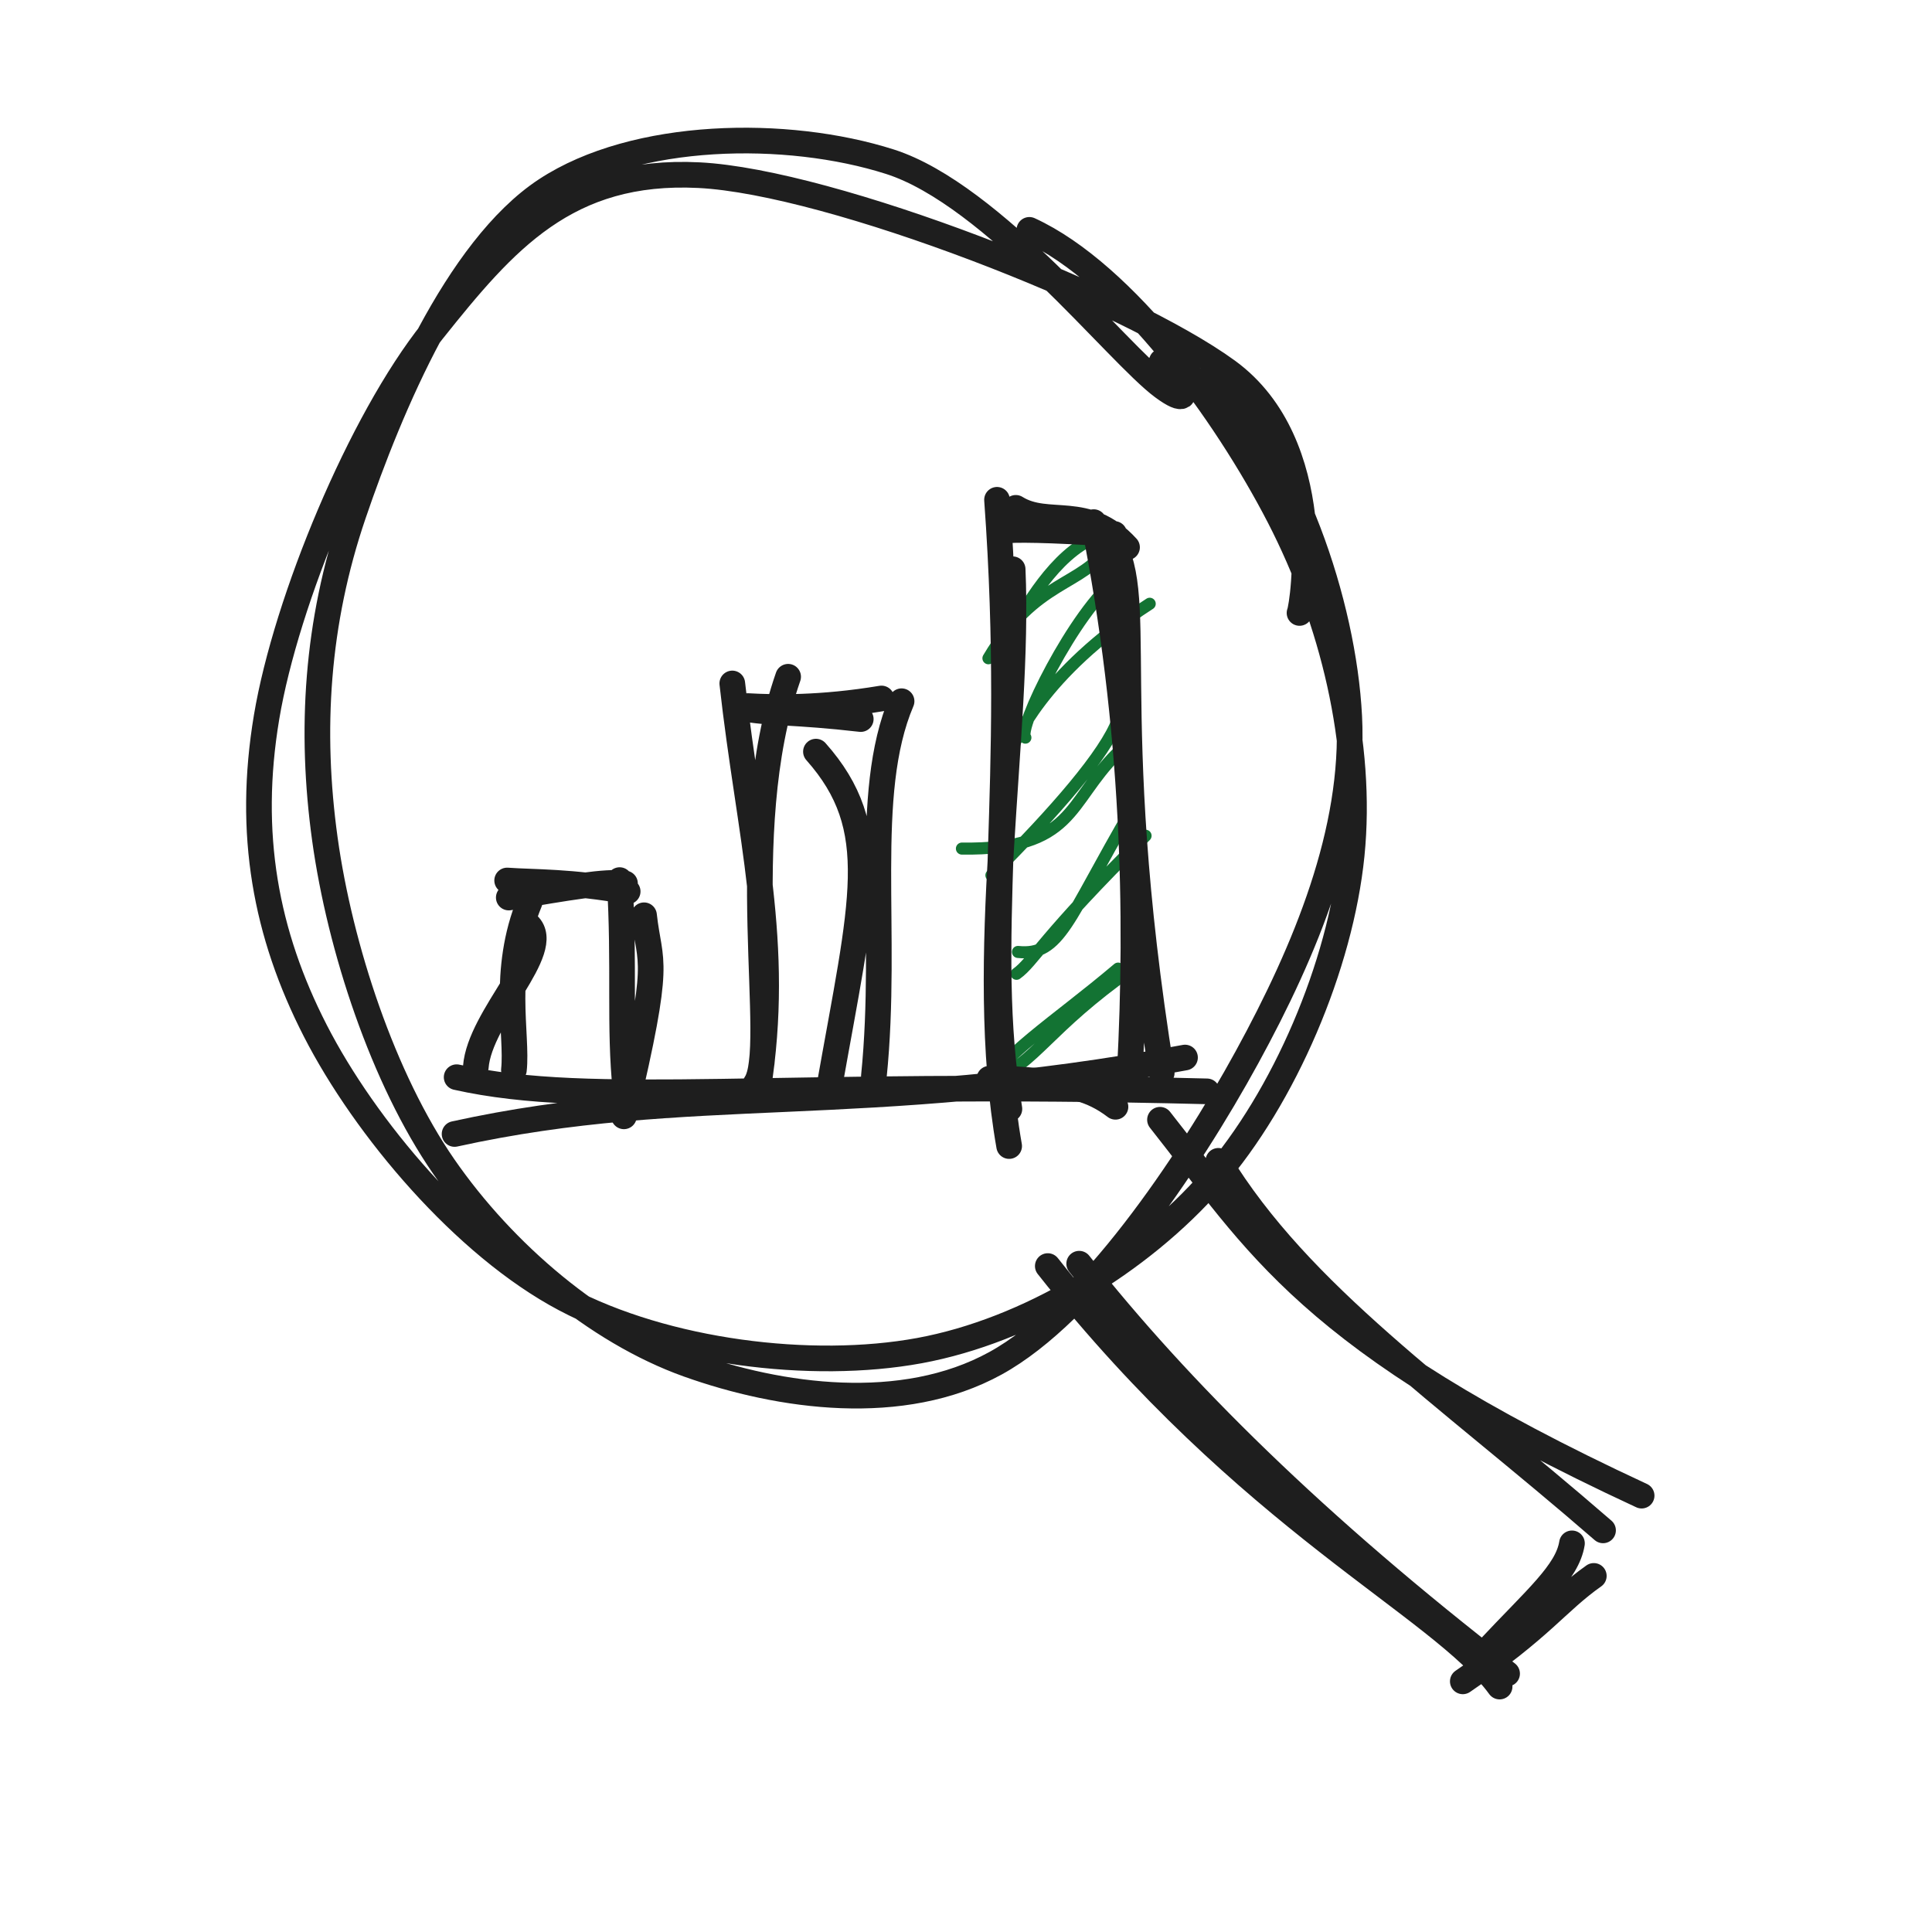
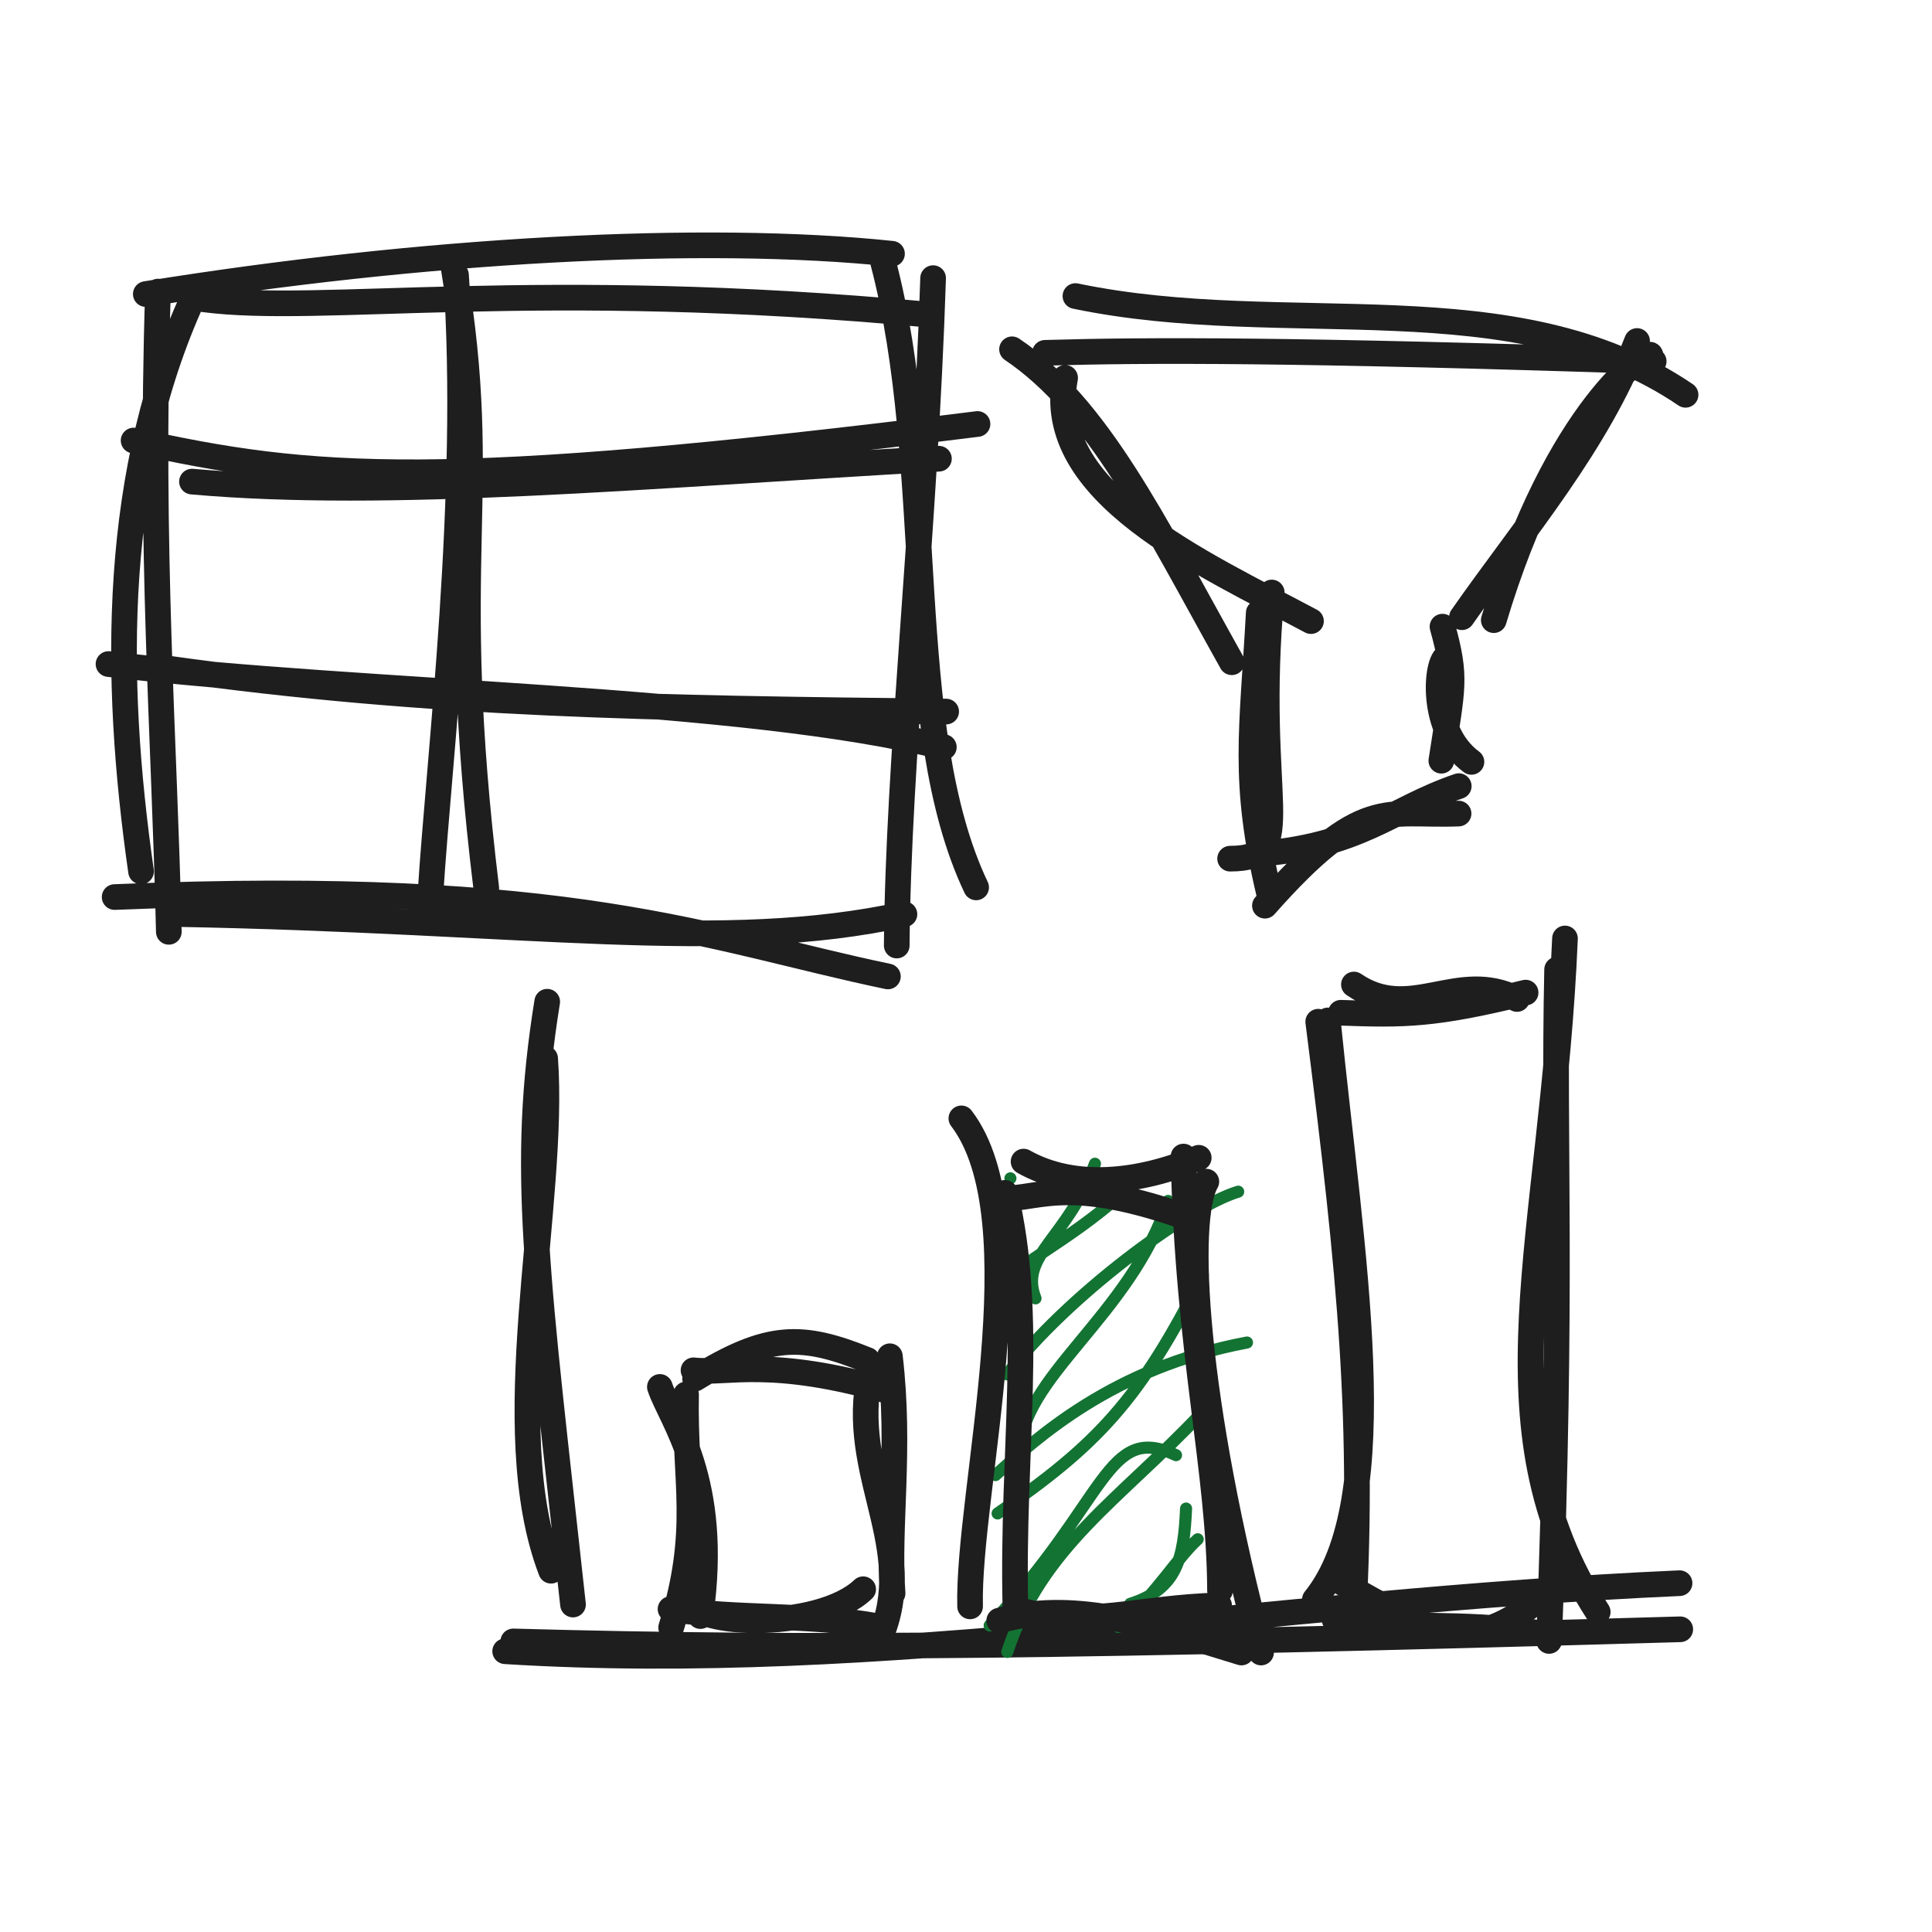
<svg xmlns="http://www.w3.org/2000/svg" width="128" height="128" viewBox="0 0 128 128" role="img">
-   <path d="M68.198 15.229 C74.513 18.125, 81.193 27.328, 84.752 34.231 C88.311 41.134, 90.29 49.324, 89.552 56.647 C88.814 63.969, 85.094 72.691, 80.322 78.164 C75.549 83.636, 68.065 88.166, 60.915 89.482 C53.766 90.797, 44.097 89.589, 37.426 86.057 C30.755 82.525, 24.184 74.716, 20.89 68.29 C17.596 61.865, 16.368 55.233, 17.663 47.505 C18.958 39.778, 23.884 27.908, 28.659 21.925 C33.434 15.942, 37.538 11.162, 46.315 11.605 C55.092 12.049, 74.693 19.75, 81.323 24.584 C87.953 29.418, 86.331 40.074, 86.097 40.61 M80.306 24.73 C85.569 29.933, 89.004 39.924, 89.39 47.476 C89.775 55.028, 86.523 62.903, 82.617 70.044 C78.711 77.184, 72.124 86.929, 65.953 90.321 C59.782 93.714, 51.683 92.571, 45.591 90.397 C39.498 88.224, 33.407 83.08, 29.396 77.28 C25.385 71.48, 22.523 62.796, 21.525 55.597 C20.527 48.399, 20.968 41.258, 23.409 34.09 C25.849 26.923, 30.243 16.487, 36.168 12.591 C42.093 8.695, 52.149 8.54, 58.96 10.714 C65.772 12.889, 74.04 23.426, 77.037 25.639 C80.034 27.852, 77.148 23.37, 76.944 23.991" stroke="#1e1e1e" stroke-width="1.7" fill="none" stroke-linecap="round" stroke-linejoin="round" />
-   <path d="M76.852 74.187 C83.304 82.328, 86.547 88.784, 108.762 99.09 M80.719 76.908 C86.172 85.847, 95.552 92.14, 106.206 101.391 M105.594 104.408 C103.122 106.149, 102.197 107.795, 96.914 111.394 M104.147 102.251 C103.842 104.173, 101.749 105.907, 98.605 109.27 M99.353 111.739 C95.418 106.337, 82.797 100.826, 69.419 83.88 M99.849 110.882 C87.166 101.072, 78.113 92.103, 71.499 83.723" stroke="#1e1e1e" stroke-width="1.7" fill="none" stroke-linecap="round" stroke-linejoin="round" />
-   <path d="M31.523 70.697 C31.779 67.313, 36.727 62.939, 34.996 61.274 M34.048 70.886 C34.305 68.571, 33.194 64.346, 35.096 59.743 M33.6 58.335 C35.418 58.464, 37.797 58.383, 41.585 59.061 M33.708 59.465 C37.685 58.794, 40.143 58.36, 41.407 58.531 M42.669 60.639 C43.048 64.07, 43.889 63.23, 41.336 73.96 M41.051 58.309 C41.401 64.051, 41.001 68.01, 41.45 72.285" stroke="#1e1e1e" stroke-width="1.7" fill="none" stroke-linecap="round" stroke-linejoin="round" />
-   <path d="M50.065 71.797 C51.667 69.433, 48.568 55.292, 52.216 44.837 M50.212 72.22 C51.765 62.452, 49.63 55.317, 48.516 45.281 M49.189 46.926 C50.926 47.27, 52.675 47.138, 57.027 47.64 M49.541 46.779 C51.371 46.88, 54.364 46.949, 58.4 46.276 M54.058 49.797 C58.59 54.904, 57.124 59.669, 54.944 72.006 M59.732 46.458 C57.1 52.637, 58.869 61.732, 57.896 71.312" stroke="#1e1e1e" stroke-width="1.7" fill="none" stroke-linecap="round" stroke-linejoin="round" />
-   <path d="M66.075 34.913 C66.075 34.913, 66.075 34.913, 66.075 34.913 M66.075 34.913 C66.075 34.913, 66.075 34.913, 66.075 34.913 M65.487 43.612 C68.627 38.302, 71.702 38.908, 73.491 36.144 M66.85 42.152 C67.902 40.244, 69.892 36.728, 72.544 35.632 M67.934 48.87 C67.338 48.375, 71.17 40.502, 74.088 38.273 M67.069 49.54 C67.237 49.246, 68.924 44.684, 76.171 40.001 M63.73 56.221 C71.175 56.32, 70.721 53.187, 73.992 49.934 M65.684 57.989 C69.925 53.759, 73.253 49.92, 74.056 47.705 M67.443 63.069 C70.257 63.358, 70.698 60.951, 74.978 53.635 M67.346 64.516 C68.489 63.697, 69.061 62.125, 75.896 55.37 M65.042 72.506 C66.105 70.042, 69.857 67.747, 74.078 64.173 M65.54 71.768 C68.822 70.225, 69.274 68.238, 75.042 64.148 M73.184 72.508 C73.518 72.178, 73.852 71.806, 74.578 70.067 M73.068 72.876 C73.301 72.154, 73.968 71.315, 74.691 70.19" stroke="#137333" stroke-width="0.8" fill="none" stroke-linecap="round" stroke-linejoin="round" />
-   <path d="M67.3 33.646 C69.443 34.982, 72.003 33.337, 74.669 36.262 M66.494 35.151 C67.266 35.081, 69.277 35.068, 73.824 35.375 M73.348 35.533 C76.203 38.934, 73.037 46.677, 76.967 71.087 M72.46 34.592 C75.18 48.296, 75.395 60.648, 74.858 70.892 M73.903 73.327 C70.681 70.852, 67.691 72.49, 67.322 71.535 M73.617 71.57 C72.597 72.671, 70.567 71.423, 65.55 71.467 M66.859 75.929 C64.659 63.404, 67.566 48.63, 67.091 37.714 M66.875 73.468 C65.042 62.208, 67.459 52.434, 66.055 33.113" stroke="#1e1e1e" stroke-width="1.7" fill="none" stroke-linecap="round" stroke-linejoin="round" />
-   <path d="M30.117 75.129 C45.76 71.694, 57.072 74.074, 78.51 70.065 M30.254 71.367 C39.372 73.407, 51.361 71.576, 79.963 72.305" stroke="#1e1e1e" stroke-width="1.7" fill="none" stroke-linecap="round" stroke-linejoin="round" />
+   <path d="M13.512 19.832 C21.363 20.855, 35.354 18.405, 61.539 20.847 M9.66 19.482 C27.933 16.537, 46.573 15.502, 59.097 16.812 M58.497 17.324 C62.115 31.06, 59.622 48.184, 64.671 58.792 M61.821 18.427 C61.288 35.034, 59.507 50.263, 59.411 62.644 M58.826 64.692 C46.995 62.225, 37.916 58.163, 7.595 59.432 M59.921 60.569 C47.826 63.204, 35.214 60.981, 11.526 60.553 M9.345 57.733 C7.508 44.923, 7.383 31.109, 13.06 19.157 M11.185 61.736 C10.895 48.839, 9.918 36.589, 10.465 19.319" stroke="#1e1e1e" stroke-width="1.7" fill="none" stroke-linecap="round" stroke-linejoin="round" />
+   <path d="M8.852 29.187 C20.573 31.783, 29.056 32.563, 64.762 28.09 M12.719 31.908 C25.751 33.059, 42.352 31.53, 62.206 30.391" stroke="#1e1e1e" stroke-width="1.7" fill="none" stroke-linecap="round" stroke-linejoin="round" />
+   <path d="M7.189 43.995 C24.439 46.045, 49.129 46.146, 62.532 49.498 M11.074 44.286 C28.576 46.736, 43.593 46.927, 62.686 47.143" stroke="#1e1e1e" stroke-width="1.7" fill="none" stroke-linecap="round" stroke-linejoin="round" />
+   <path d="M30.065 17.797 C32.587 33.021, 29.488 36.468, 32.216 58.837 M30.212 18.22 C31.23 32.801, 29.094 50.015, 28.516 59.281" stroke="#1e1e1e" stroke-width="1.7" fill="none" stroke-linecap="round" stroke-linejoin="round" />
+   <path d="M71.25 19.615 C85.252 22.533, 100.296 18.421, 111.673 26.156 M69.234 23.376 C75.925 23.179, 85.712 23.147, 109.561 23.937 M109.348 23.533 C109.284 23.041, 103.172 26.996, 98.967 41.087 M108.46 22.592 C105.811 29.404, 100.878 35.136, 96.858 40.892 M95.89 43.493 C95.136 43.674, 94.665 48.409, 97.487 50.476 M95.569 41.517 C96.513 44.908, 96.24 45.515, 95.493 50.4 M96.634 53.901 C91.758 54.095, 90.325 52.637, 83.805 60.004 M96.646 52.084 C92.054 53.649, 90.183 56.08, 83.041 56.607 M81.499 56.889 C86.203 56.872, 82.967 53.244, 84.255 39.254 M84.102 59.281 C82.292 51.683, 82.967 48.524, 83.395 40.6 M86.856 41.15 C79.586 37.268, 69.107 32.658, 70.567 25.035 M81.608 43.875 C76.361 34.492, 72.744 26.974, 67.05 23.142" stroke="#1e1e1e" stroke-width="1.7" fill="none" stroke-linecap="round" stroke-linejoin="round" />
+   <path d="M36.117 70.129 C36.813 79.765, 32.865 94.543, 36.51 104.065 M36.254 66.367 C34.455 77.531, 35.59 84.518, 37.963 106.305 M33.469 109.399 C58.316 110.949, 83.494 106.119, 111.275 104.89 M34.004 108.748 C53.529 109.299, 71.736 109.086, 111.321 107.945" stroke="#1e1e1e" stroke-width="1.7" fill="none" stroke-linecap="round" stroke-linejoin="round" />
+   <path d="M46.051 91.336 C50.933 88.319, 53.129 88.362, 57.463 90.105 M45.948 90.787 C48.194 91.039, 51.055 89.889, 59.014 92.207 M57.79 90.386 C55.943 97.139, 60.684 101.997, 58.521 107.969 M58.956 89.856 C59.69 96.023, 58.812 101.189, 59.136 105.56 M57.187 105.291 C54.25 108.119, 45.21 107.819, 45.505 105.663 M58.103 107.737 C53.781 106.926, 48.799 107.288, 44.425 106.607 M46.404 107.07 C47.706 97.993, 44.454 94.108, 43.719 91.887 M44.465 107.83 C46.488 101.326, 45.34 98.301, 45.453 92.387" stroke="#1e1e1e" stroke-width="1.7" fill="none" stroke-linecap="round" stroke-linejoin="round" />
+   <path d="M66.942 78.067 C66.942 78.067, 66.942 78.067, 66.942 78.067 M66.942 78.067 C66.942 78.067, 66.942 78.067, 66.942 78.067 M68.606 86.021 C67.479 83.154, 70.743 82.09, 72.543 77.1 M65.972 85.487 C67.699 83.506, 70.443 82.473, 74.307 79.12 M67.576 96.297 C67.532 91.295, 74.869 87.237, 77.392 79.564 M66.724 91.058 C70.553 86.004, 78.625 79.986, 82.034 78.952 M65.951 97.73 C68.636 95.34, 73.656 90.628, 82.616 88.946 M66.093 100.27 C72.649 95.748, 75.504 92.799, 79.687 84.477 M65.568 107.693 C73.384 99.43, 73.294 94.226, 77.914 96.408 M66.737 109.445 C69.003 102.503, 74.206 99.34, 79.578 93.643 M74.877 106.258 C78.027 105.268, 78.435 103.167, 78.58 99.945 M74.098 107.794 C76.627 105.612, 77.968 103.228, 79.352 101.982" stroke="#137333" stroke-width="0.8" fill="none" stroke-linecap="round" stroke-linejoin="round" />
+   <path d="M65.836 79.392 C68.652 79.648, 70.212 77.742, 78.347 80.563 M67.814 76.958 C71.196 78.866, 75.531 78.349, 79.419 76.706 M79.923 78.287 C78.466 80.797, 79.102 92.749, 83.548 109.483 M78.409 76.625 C78.699 89.67, 80.791 97.356, 80.829 105.375 M82.248 109.483 C75.907 107.513, 70.883 106.014, 66.202 107.371 M80.769 106.363 C75.442 106.498, 71.967 107.873, 67.564 106.688 M64.271 106.427 C64.085 98.914, 68.802 80.786, 63.694 74.095 M67.273 106.487 C67.022 96.145, 68.567 87.263, 66.584 79.03" stroke="#1e1e1e" stroke-width="1.7" fill="none" stroke-linecap="round" stroke-linejoin="round" />
+   <path d="M89.701 65.227 C93.468 67.804, 96.526 64.167, 100.506 66.186 M88.835 67.098 C93.022 67.248, 95.013 67.258, 101.075 65.763 M103.684 62.176 C102.866 81.963, 97.895 94.438, 105.853 106.797 M103.162 64.235 C102.898 76.431, 103.562 84.324, 102.631 108.717 M102.164 105.829 C98.039 108.975, 96.167 109.283, 88.257 104.45 M101.627 108.141 C96.735 107.452, 92.852 107.938, 88.423 107.318 M87.115 105.973 C92.43 99.39, 89.544 83.279, 87.97 67.607 M89.594 108.405 C90.44 94.427, 89.497 84.702, 87.336 67.691" stroke="#1e1e1e" stroke-width="1.7" fill="none" stroke-linecap="round" stroke-linejoin="round" />
</svg>
